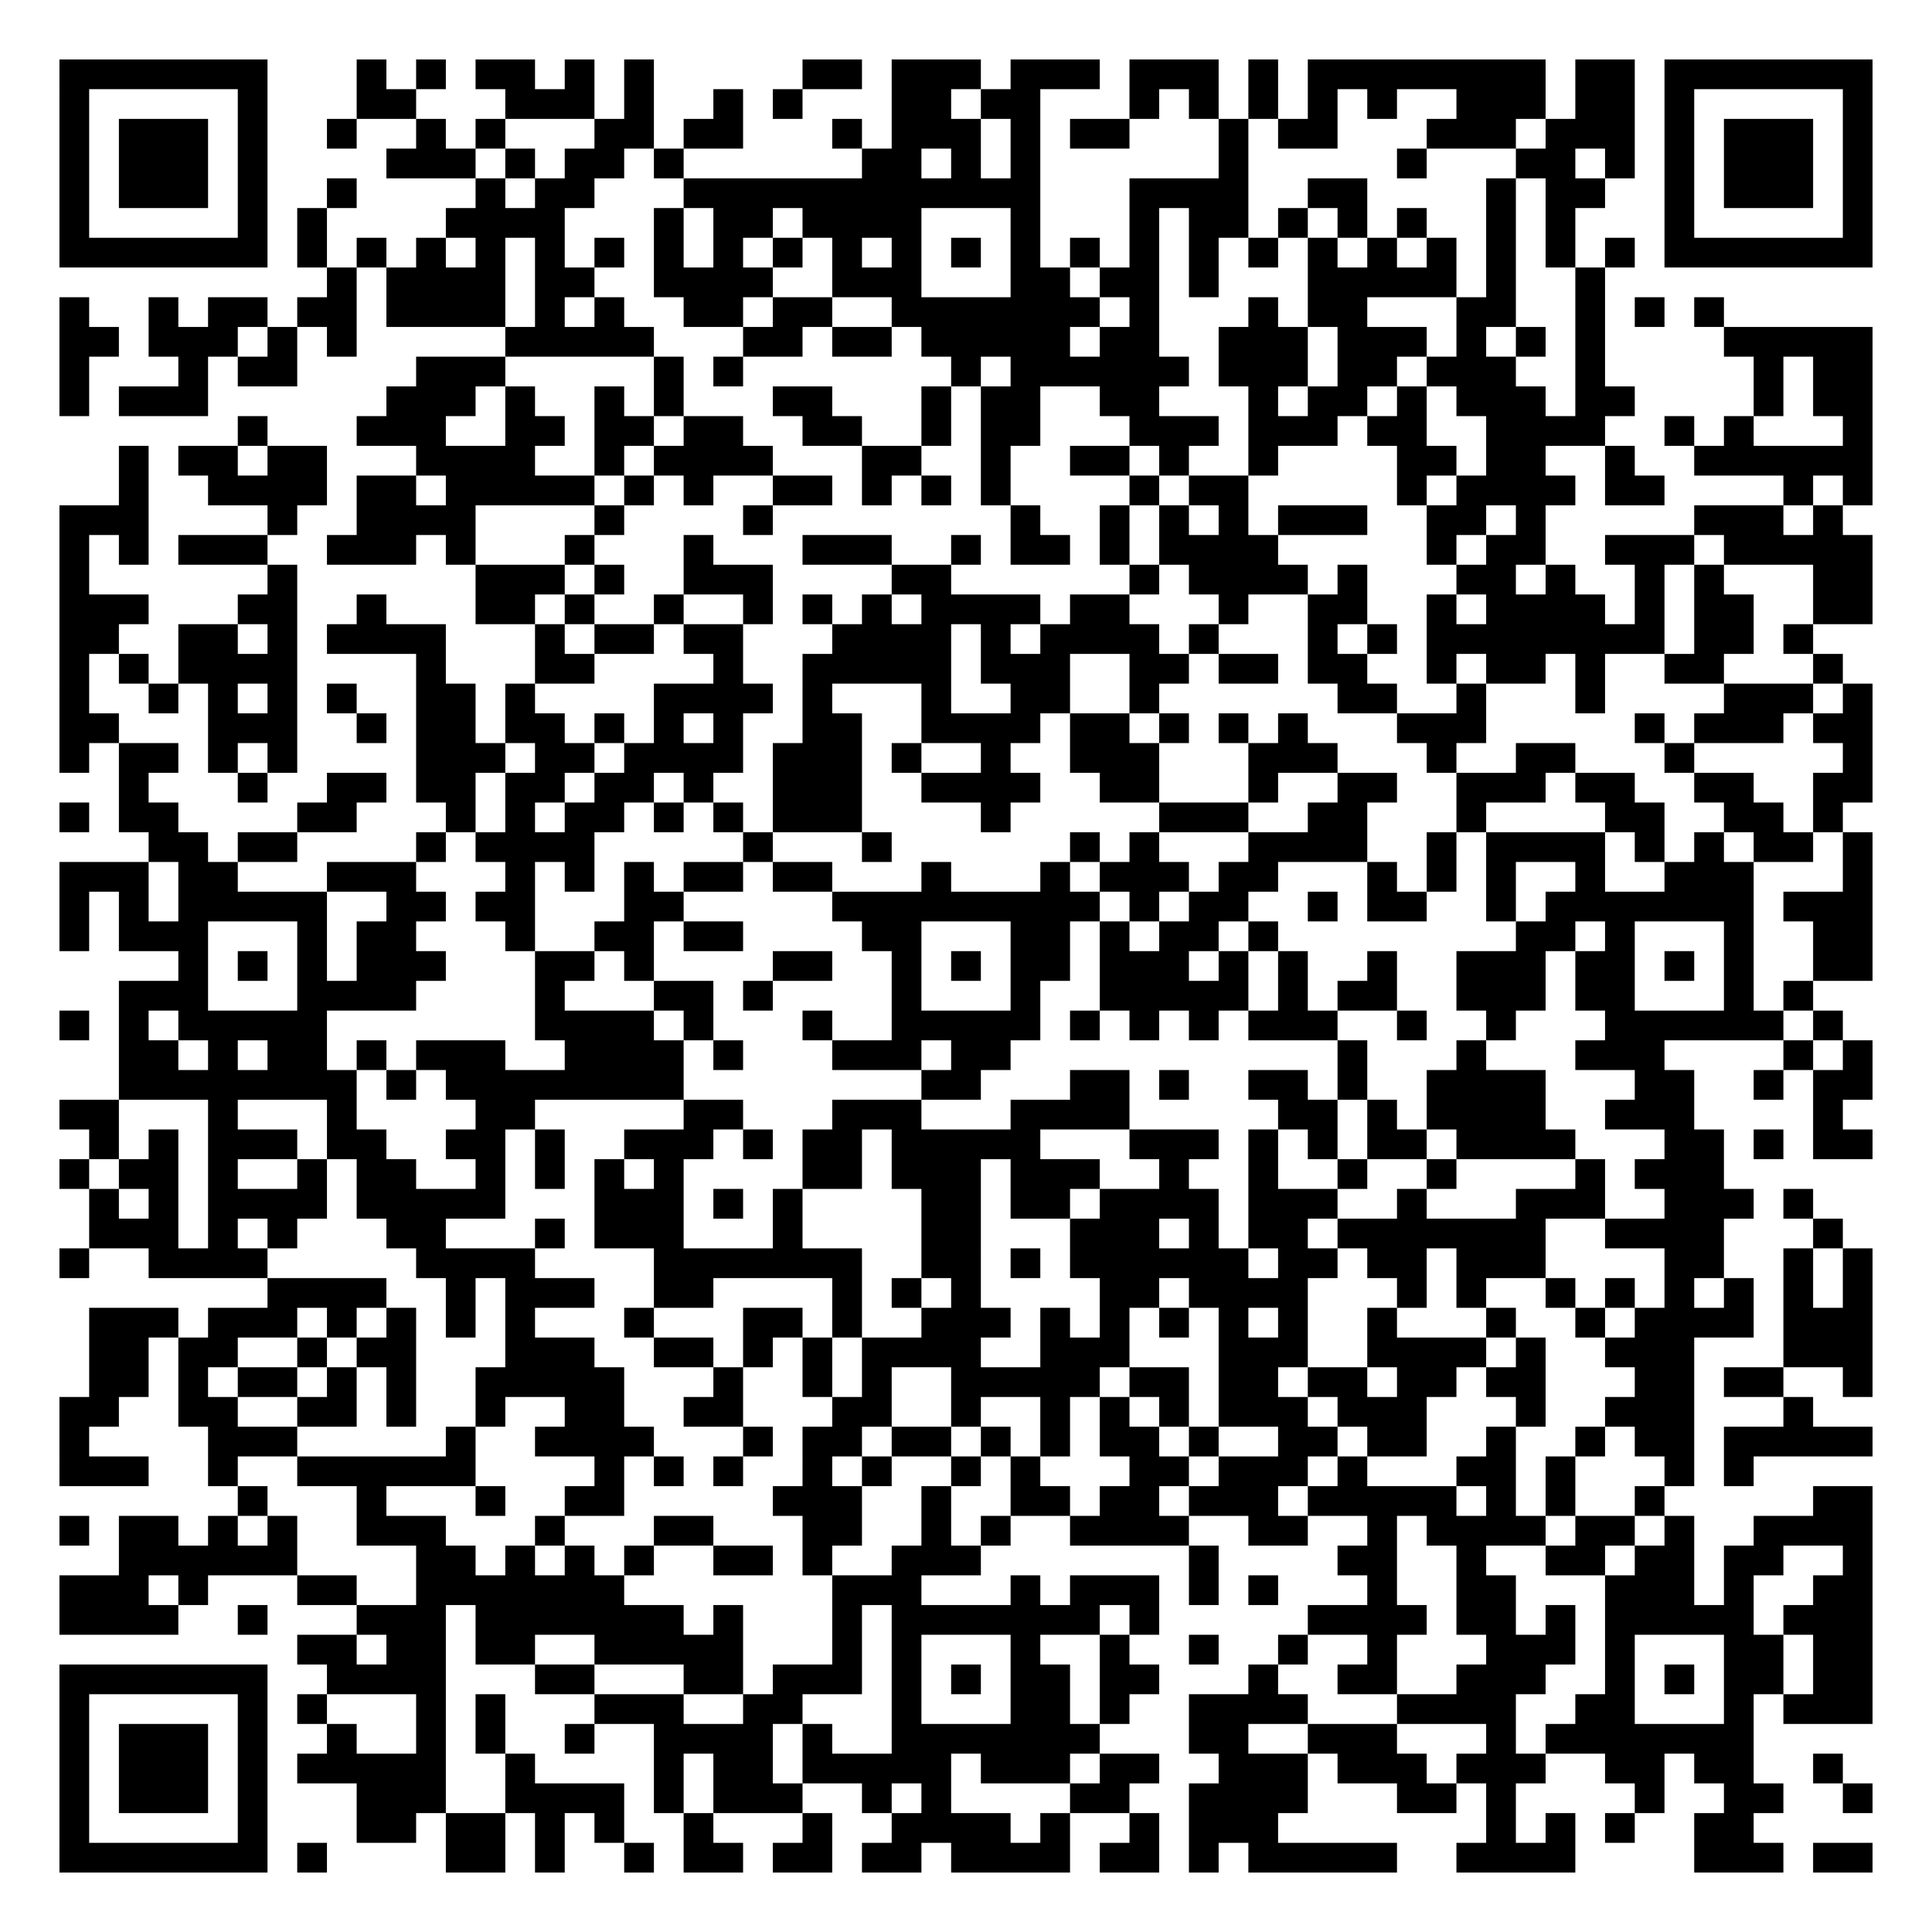
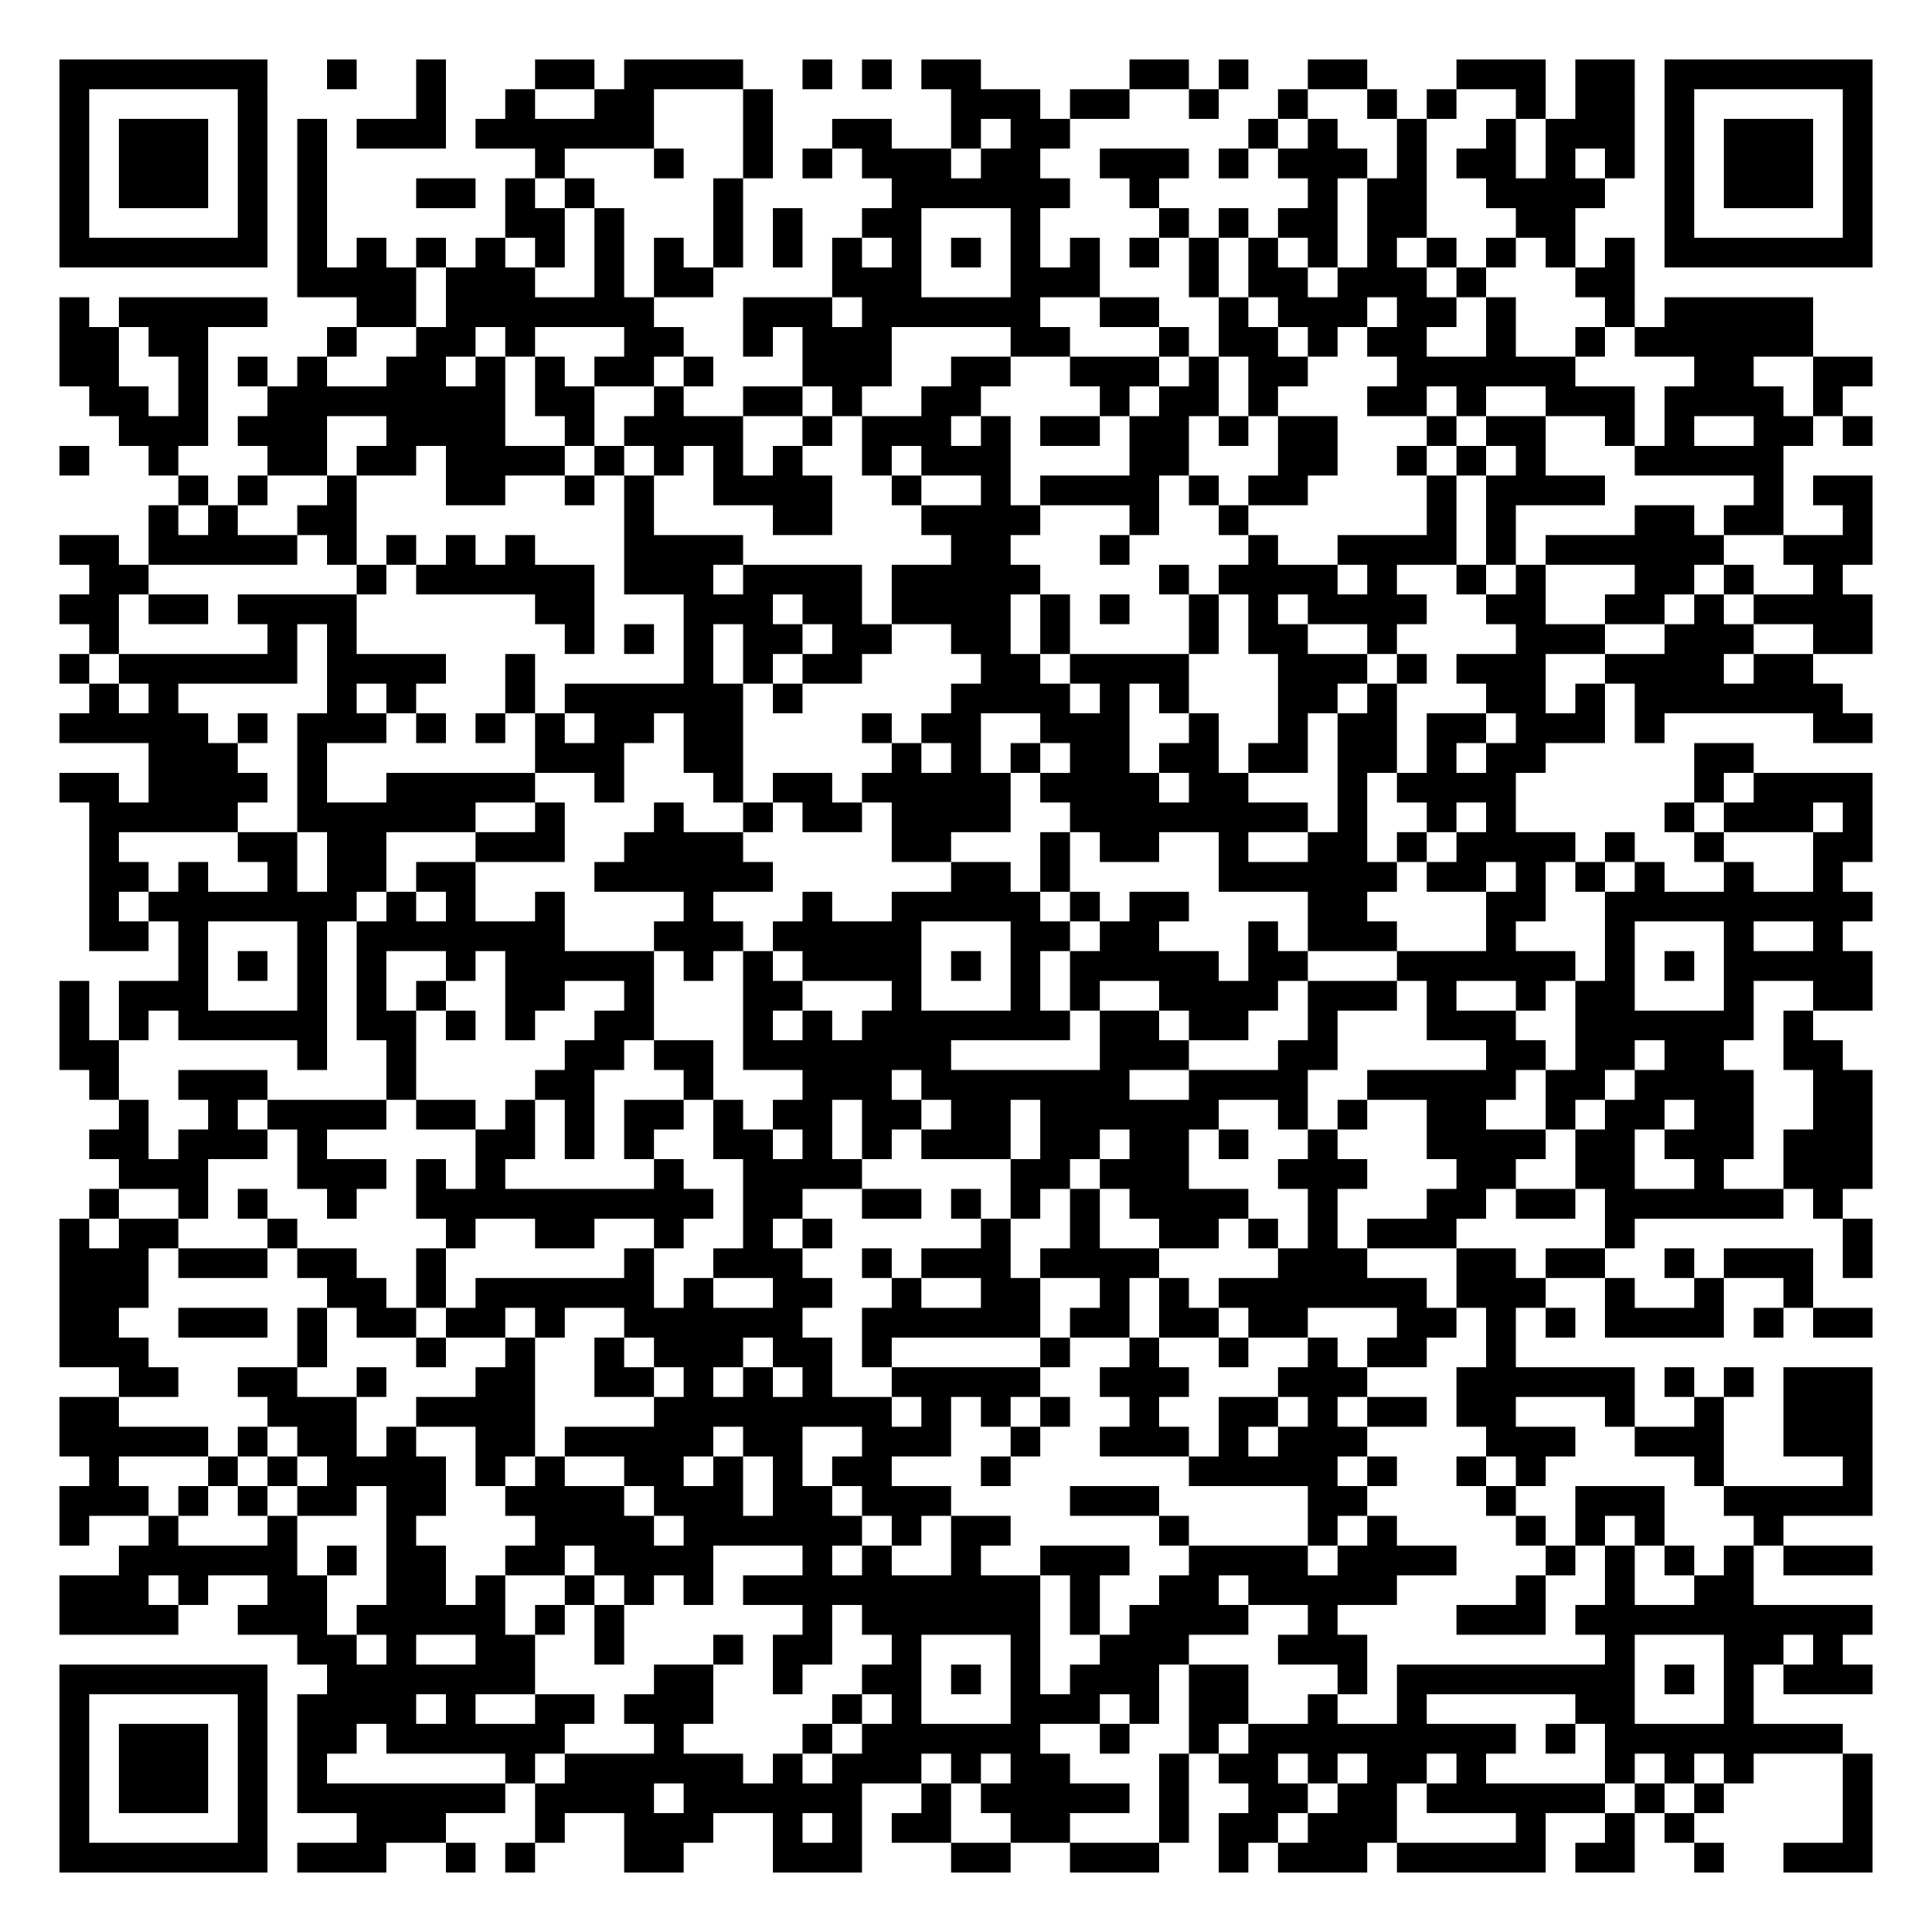
<svg xmlns="http://www.w3.org/2000/svg" width="260" height="260" class="segno">
  <g transform="scale(4)">
    <path fill="#fff" d="M0 0h65v65h-65z" />
-     <path class="qrline" stroke="#000" d="M2 2.5h7m3 0h1m1 0h1m1 0h2m1 0h1m1 0h1m5 0h2m1 0h3m1 0h3m1 0h3m1 0h1m1 0h8m1 0h2m1 0h7m-61 1h1m5 0h1m3 0h2m3 0h3m1 0h1m2 0h1m1 0h1m3 0h2m1 0h2m3 0h1m1 0h1m1 0h1m1 0h1m1 0h1m2 0h3m1 0h2m1 0h1m5 0h1m-61 1h1m1 0h3m1 0h1m2 0h1m2 0h1m1 0h1m3 0h2m1 0h2m3 0h1m1 0h3m1 0h1m1 0h2m3 0h1m1 0h2m3 0h3m1 0h3m1 0h1m1 0h3m1 0h1m-61 1h1m1 0h3m1 0h1m4 0h3m1 0h1m1 0h2m1 0h1m6 0h2m1 0h1m1 0h1m6 0h1m5 0h1m3 0h2m1 0h1m1 0h1m1 0h3m1 0h1m-61 1h1m1 0h3m1 0h1m2 0h1m4 0h1m1 0h2m3 0h12m3 0h4m2 0h2m4 0h1m1 0h2m2 0h1m1 0h3m1 0h1m-61 1h1m5 0h1m1 0h1m4 0h4m3 0h1m1 0h2m1 0h4m3 0h1m3 0h1m1 0h2m1 0h1m1 0h1m1 0h1m2 0h1m1 0h1m3 0h1m5 0h1m-61 1h7m1 0h1m1 0h1m1 0h1m1 0h1m1 0h1m1 0h1m1 0h1m1 0h1m1 0h1m1 0h1m1 0h1m1 0h1m1 0h1m1 0h1m1 0h1m1 0h1m1 0h1m1 0h1m1 0h1m1 0h1m1 0h1m1 0h1m1 0h1m1 0h7m-52 1h1m1 0h4m1 0h2m2 0h4m2 0h3m3 0h2m1 0h2m1 0h1m3 0h5m1 0h1m2 0h1m-52 1h1m2 0h1m1 0h2m1 0h2m1 0h4m1 0h1m1 0h1m2 0h2m1 0h2m2 0h7m1 0h1m3 0h1m1 0h2m3 0h2m2 0h1m1 0h1m1 0h1m-56 1h2m1 0h3m1 0h1m1 0h1m5 0h5m3 0h2m1 0h2m1 0h5m1 0h2m2 0h3m1 0h3m1 0h1m1 0h1m1 0h1m4 0h5m-61 1h1m3 0h1m1 0h2m4 0h3m5 0h1m1 0h1m7 0h1m1 0h6m1 0h3m1 0h2m1 0h3m2 0h1m5 0h1m1 0h2m-61 1h1m1 0h3m6 0h3m1 0h1m2 0h1m1 0h1m3 0h2m3 0h1m1 0h2m2 0h2m3 0h1m1 0h2m1 0h1m1 0h3m1 0h2m4 0h1m1 0h2m-55 1h1m3 0h3m2 0h2m1 0h2m1 0h2m2 0h2m2 0h1m1 0h2m3 0h3m1 0h3m1 0h2m2 0h4m2 0h1m1 0h1m3 0h1m-59 1h1m1 0h2m1 0h2m3 0h4m2 0h1m1 0h4m3 0h2m2 0h1m2 0h2m1 0h1m2 0h1m4 0h2m1 0h2m2 0h1m2 0h6m-59 1h1m2 0h4m1 0h2m1 0h5m1 0h1m1 0h1m2 0h2m1 0h1m1 0h1m1 0h1m4 0h1m1 0h2m5 0h1m1 0h4m1 0h2m4 0h1m1 0h1m-61 1h3m4 0h1m2 0h4m4 0h1m4 0h1m8 0h1m2 0h1m1 0h1m1 0h1m1 0h3m2 0h2m1 0h1m5 0h3m1 0h1m-60 1h1m1 0h1m1 0h3m2 0h3m1 0h1m3 0h1m3 0h1m3 0h3m2 0h1m1 0h2m1 0h1m1 0h4m5 0h1m1 0h2m2 0h3m1 0h5m-61 1h1m6 0h1m6 0h3m1 0h1m2 0h3m4 0h2m6 0h1m1 0h4m1 0h1m3 0h2m1 0h1m2 0h1m1 0h1m3 0h2m-61 1h3m3 0h2m2 0h1m3 0h2m1 0h1m2 0h1m2 0h1m1 0h1m1 0h1m1 0h4m1 0h2m3 0h1m2 0h2m2 0h1m1 0h4m1 0h1m1 0h2m2 0h2m-61 1h2m2 0h2m1 0h1m1 0h4m3 0h1m1 0h2m1 0h2m3 0h4m1 0h1m1 0h4m1 0h1m3 0h1m1 0h1m1 0h8m1 0h2m1 0h1m-59 1h1m1 0h1m1 0h4m4 0h1m3 0h2m4 0h1m2 0h5m1 0h3m2 0h2m1 0h2m1 0h2m2 0h1m1 0h2m1 0h1m2 0h2m3 0h1m-60 1h1m2 0h1m1 0h1m1 0h1m1 0h1m2 0h2m1 0h1m4 0h4m1 0h1m3 0h1m2 0h2m2 0h1m6 0h2m2 0h1m3 0h1m4 0h3m1 0h1m-61 1h2m3 0h3m2 0h1m1 0h2m1 0h2m1 0h1m1 0h1m1 0h1m2 0h2m2 0h4m1 0h2m1 0h1m1 0h1m1 0h1m3 0h3m5 0h1m1 0h3m1 0h2m-61 1h1m1 0h2m1 0h1m1 0h1m4 0h3m1 0h2m1 0h4m1 0h3m1 0h1m2 0h1m2 0h3m3 0h3m3 0h1m2 0h2m3 0h1m5 0h1m-59 1h1m3 0h1m2 0h2m1 0h2m1 0h2m1 0h2m1 0h1m2 0h3m2 0h4m2 0h2m3 0h1m2 0h2m2 0h3m1 0h2m2 0h2m2 0h2m-61 1h1m1 0h2m4 0h2m3 0h1m1 0h1m1 0h2m1 0h1m1 0h1m1 0h3m4 0h1m5 0h3m2 0h2m3 0h1m4 0h2m2 0h2m1 0h1m-57 1h2m1 0h2m4 0h1m1 0h4m5 0h1m3 0h1m6 0h1m1 0h1m3 0h4m2 0h1m1 0h4m1 0h1m1 0h1m1 0h2m1 0h1m-61 1h3m1 0h2m3 0h3m3 0h1m1 0h1m1 0h1m1 0h2m1 0h2m3 0h1m3 0h1m1 0h3m1 0h2m3 0h1m1 0h1m1 0h1m2 0h1m2 0h3m3 0h1m-61 1h1m1 0h1m1 0h5m2 0h2m1 0h2m3 0h2m5 0h9m1 0h1m1 0h2m2 0h1m1 0h2m2 0h1m1 0h7m1 0h3m-61 1h1m1 0h3m3 0h1m1 0h2m3 0h1m2 0h2m1 0h2m4 0h2m3 0h2m1 0h1m1 0h2m1 0h1m8 0h2m1 0h1m3 0h1m2 0h2m-57 1h1m1 0h1m1 0h1m1 0h3m3 0h2m1 0h1m4 0h2m2 0h1m1 0h1m1 0h2m1 0h3m1 0h1m1 0h1m2 0h1m2 0h3m1 0h2m1 0h1m1 0h1m2 0h2m-59 1h3m3 0h4m4 0h1m3 0h2m1 0h1m4 0h1m3 0h1m2 0h5m1 0h1m1 0h2m2 0h3m1 0h2m3 0h1m1 0h1m-59 1h1m1 0h1m1 0h5m7 0h4m1 0h1m3 0h1m2 0h5m1 0h1m1 0h1m1 0h1m1 0h3m2 0h1m2 0h1m3 0h6m1 0h1m-58 1h2m1 0h1m1 0h2m1 0h1m1 0h3m2 0h4m1 0h1m3 0h3m1 0h2m11 0h1m3 0h1m3 0h3m4 0h1m1 0h1m-59 1h8m1 0h1m1 0h8m8 0h2m3 0h2m1 0h1m2 0h2m1 0h1m2 0h4m3 0h2m2 0h1m1 0h2m-61 1h2m3 0h1m3 0h1m4 0h2m5 0h2m3 0h3m3 0h4m5 0h2m1 0h1m1 0h4m2 0h3m4 0h1m-59 1h1m1 0h1m1 0h3m1 0h2m2 0h2m1 0h1m2 0h3m1 0h1m1 0h2m1 0h5m3 0h3m1 0h1m1 0h1m1 0h2m1 0h4m3 0h2m1 0h1m1 0h2m-61 1h1m1 0h2m1 0h1m2 0h1m1 0h2m2 0h1m1 0h1m1 0h1m1 0h1m4 0h2m1 0h3m1 0h3m2 0h1m2 0h1m2 0h1m2 0h1m4 0h1m1 0h3m-55 1h1m1 0h1m1 0h4m1 0h5m3 0h3m1 0h1m1 0h1m4 0h2m1 0h2m1 0h4m1 0h3m2 0h1m3 0h3m2 0h3m1 0h1m-58 1h3m1 0h1m1 0h1m3 0h2m3 0h1m1 0h3m3 0h1m4 0h2m3 0h3m1 0h1m1 0h2m1 0h7m2 0h4m3 0h1m-60 1h1m2 0h4m5 0h4m4 0h7m2 0h2m1 0h1m1 0h6m1 0h2m1 0h2m1 0h3m4 0h2m2 0h1m1 0h1m-54 1h4m2 0h1m1 0h3m2 0h2m4 0h1m1 0h1m1 0h1m4 0h2m1 0h4m3 0h1m1 0h1m2 0h1m1 0h1m1 0h1m1 0h1m1 0h1m1 0h1m-60 1h3m1 0h3m1 0h1m1 0h1m1 0h1m1 0h1m3 0h1m3 0h2m1 0h1m2 0h3m1 0h1m1 0h1m1 0h1m1 0h1m1 0h1m2 0h1m3 0h1m2 0h1m1 0h4m1 0h3m-60 1h2m1 0h2m2 0h1m1 0h2m3 0h3m2 0h2m1 0h1m1 0h1m1 0h4m2 0h3m3 0h3m2 0h4m1 0h1m2 0h3m3 0h3m-60 1h2m1 0h1m1 0h2m1 0h1m1 0h1m2 0h5m3 0h1m2 0h1m1 0h1m2 0h5m1 0h2m1 0h2m1 0h2m1 0h2m1 0h2m3 0h2m1 0h2m2 0h1m-61 1h2m2 0h2m2 0h2m1 0h1m2 0h1m2 0h2m2 0h2m3 0h2m2 0h1m2 0h1m1 0h1m1 0h1m1 0h3m1 0h3m3 0h1m2 0h3m3 0h1m-59 1h1m4 0h3m5 0h1m2 0h4m3 0h1m1 0h2m1 0h2m1 0h1m1 0h1m1 0h2m1 0h1m2 0h2m1 0h2m2 0h1m2 0h1m1 0h2m1 0h5m-61 1h3m2 0h1m2 0h6m4 0h1m1 0h1m1 0h1m2 0h1m1 0h1m2 0h1m1 0h1m3 0h2m1 0h3m1 0h1m3 0h2m1 0h1m3 0h1m1 0h1m-51 1h1m3 0h1m3 0h1m2 0h2m5 0h3m2 0h1m2 0h2m1 0h2m1 0h3m1 0h5m1 0h1m1 0h1m2 0h1m5 0h2m-61 1h1m1 0h2m1 0h1m1 0h1m2 0h3m3 0h1m3 0h2m3 0h2m2 0h1m1 0h1m2 0h4m2 0h2m2 0h1m1 0h4m1 0h2m1 0h1m2 0h4m-59 1h6m4 0h2m1 0h1m1 0h1m1 0h1m2 0h2m1 0h1m2 0h3m7 0h1m4 0h2m2 0h1m2 0h2m1 0h2m1 0h2m2 0h1m-61 1h3m1 0h1m3 0h2m2 0h7m7 0h3m3 0h1m1 0h3m1 0h1m1 0h1m3 0h1m2 0h2m3 0h3m1 0h1m2 0h2m-61 1h4m2 0h1m3 0h3m1 0h7m1 0h1m3 0h1m1 0h7m1 0h1m5 0h4m1 0h2m1 0h1m1 0h5m1 0h3m-53 1h2m1 0h2m1 0h2m2 0h5m3 0h1m1 0h1m3 0h1m2 0h1m2 0h1m2 0h1m2 0h1m3 0h3m1 0h1m3 0h2m1 0h2m-61 1h7m2 0h4m3 0h2m3 0h2m1 0h3m1 0h1m1 0h1m1 0h2m1 0h2m3 0h1m2 0h2m2 0h3m2 0h1m1 0h1m1 0h2m1 0h2m-61 1h1m5 0h1m1 0h1m3 0h1m1 0h1m3 0h3m2 0h2m3 0h1m3 0h2m1 0h1m2 0h4m3 0h4m2 0h2m3 0h1m1 0h3m-61 1h1m1 0h3m1 0h1m2 0h1m2 0h1m1 0h1m2 0h1m2 0h4m1 0h1m2 0h7m3 0h2m2 0h3m3 0h1m1 0h7m-57 1h1m1 0h3m1 0h1m1 0h5m2 0h1m4 0h1m1 0h2m1 0h5m1 0h3m1 0h2m2 0h3m1 0h3m1 0h3m2 0h2m1 0h2m2 0h1m-60 1h1m1 0h3m1 0h1m3 0h3m2 0h4m1 0h1m1 0h3m2 0h1m1 0h1m4 0h2m2 0h4m3 0h2m1 0h1m4 0h1m2 0h2m2 0h1m-61 1h1m5 0h1m3 0h2m1 0h2m1 0h1m1 0h1m2 0h1m3 0h1m2 0h4m1 0h1m2 0h1m1 0h3m7 0h1m1 0h1m1 0h1m2 0h2m-57 1h7m1 0h1m4 0h2m1 0h1m2 0h1m1 0h2m1 0h2m1 0h2m1 0h4m1 0h2m1 0h1m1 0h5m2 0h4m4 0h3m1 0h2" />
+     <path class="qrline" stroke="#000" d="M2 2.5h7m2 0h1m2 0h1m3 0h2m1 0h4m2 0h1m1 0h1m1 0h2m5 0h2m1 0h1m2 0h2m3 0h3m1 0h2m1 0h7m-61 1h1m5 0h1m5 0h1m2 0h1m2 0h2m3 0h1m6 0h3m1 0h2m2 0h1m2 0h1m2 0h1m1 0h1m2 0h1m1 0h2m1 0h1m5 0h1m-61 1h1m1 0h3m1 0h1m1 0h1m1 0h3m1 0h6m3 0h1m2 0h2m2 0h1m1 0h2m6 0h1m1 0h1m2 0h1m2 0h1m1 0h3m1 0h1m1 0h3m1 0h1m-61 1h1m1 0h3m1 0h1m1 0h1m7 0h1m3 0h1m2 0h1m1 0h1m1 0h3m1 0h2m2 0h3m1 0h1m1 0h3m1 0h1m1 0h2m1 0h1m1 0h1m1 0h1m1 0h3m1 0h1m-61 1h1m1 0h3m1 0h1m1 0h1m3 0h2m1 0h1m1 0h1m4 0h1m5 0h6m2 0h1m5 0h1m1 0h2m2 0h4m2 0h1m1 0h3m1 0h1m-61 1h1m5 0h1m1 0h1m6 0h2m1 0h1m3 0h1m1 0h1m2 0h2m3 0h1m4 0h1m1 0h1m1 0h2m1 0h2m3 0h2m3 0h1m5 0h1m-61 1h7m1 0h1m1 0h1m1 0h1m1 0h1m1 0h1m1 0h1m1 0h1m1 0h1m1 0h1m1 0h1m1 0h1m1 0h1m1 0h1m1 0h1m1 0h1m1 0h1m1 0h1m1 0h1m1 0h1m1 0h1m1 0h1m1 0h1m1 0h1m1 0h7m-53 1h4m1 0h3m2 0h1m1 0h2m4 0h3m3 0h3m3 0h1m1 0h2m1 0h3m1 0h1m3 0h2m-53 1h1m1 0h5m3 0h2m1 0h7m3 0h3m1 0h6m2 0h2m2 0h1m1 0h3m1 0h2m1 0h1m3 0h1m1 0h5m-59 1h2m1 0h2m4 0h1m2 0h2m1 0h1m3 0h2m2 0h1m1 0h3m4 0h2m3 0h1m1 0h2m1 0h1m1 0h2m2 0h1m2 0h1m1 0h6m-59 1h2m2 0h1m1 0h1m1 0h1m2 0h2m1 0h1m1 0h1m1 0h2m1 0h1m3 0h3m2 0h2m2 0h3m1 0h1m1 0h2m3 0h6m4 0h2m2 0h2m-60 1h2m1 0h1m2 0h8m1 0h2m2 0h1m2 0h2m1 0h1m2 0h2m4 0h1m1 0h2m1 0h1m3 0h2m1 0h1m2 0h3m1 0h4m1 0h1m-58 1h3m1 0h3m2 0h4m2 0h1m1 0h4m2 0h1m1 0h3m1 0h1m1 0h2m1 0h2m1 0h1m1 0h2m3 0h1m1 0h2m2 0h1m1 0h1m2 0h2m1 0h1m-61 1h1m2 0h1m3 0h2m1 0h2m1 0h4m1 0h1m1 0h1m1 0h1m1 0h1m2 0h1m1 0h3m4 0h2m3 0h2m2 0h1m1 0h1m1 0h1m3 0h5m-54 1h1m1 0h1m2 0h1m3 0h2m2 0h1m1 0h1m2 0h4m2 0h1m2 0h1m1 0h4m1 0h1m1 0h2m4 0h1m1 0h4m5 0h1m1 0h2m-58 1h1m1 0h1m2 0h2m9 0h1m4 0h2m3 0h4m3 0h1m2 0h1m6 0h1m1 0h1m4 0h2m1 0h2m2 0h1m-61 1h2m1 0h5m1 0h1m1 0h1m1 0h1m1 0h1m3 0h4m7 0h2m3 0h1m4 0h1m2 0h4m1 0h1m1 0h6m2 0h3m-60 1h2m7 0h1m1 0h6m1 0h3m1 0h4m1 0h5m4 0h1m1 0h4m1 0h1m2 0h1m1 0h1m3 0h2m1 0h1m2 0h1m-60 1h2m1 0h2m1 0h4m6 0h2m3 0h3m1 0h2m1 0h4m1 0h1m1 0h1m2 0h1m1 0h1m1 0h4m2 0h2m2 0h2m1 0h1m1 0h4m-60 1h1m5 0h1m1 0h1m7 0h1m1 0h1m1 0h1m1 0h2m1 0h2m2 0h2m1 0h1m4 0h1m1 0h2m2 0h1m4 0h3m2 0h3m2 0h2m-61 1h1m1 0h6m1 0h4m2 0h1m5 0h1m1 0h1m1 0h2m4 0h2m1 0h4m3 0h3m1 0h1m1 0h3m2 0h4m1 0h2m-58 1h1m1 0h1m5 0h1m1 0h1m3 0h1m1 0h6m1 0h1m5 0h4m1 0h1m1 0h1m3 0h2m1 0h1m3 0h2m1 0h1m1 0h7m-60 1h5m1 0h1m1 0h3m1 0h1m1 0h1m1 0h1m1 0h2m1 0h2m4 0h1m1 0h2m2 0h3m2 0h1m2 0h1m1 0h2m1 0h2m1 0h3m1 0h1m5 0h2m-58 1h3m2 0h1m7 0h3m2 0h2m5 0h1m1 0h1m1 0h1m1 0h2m1 0h2m1 0h2m1 0h2m1 0h1m1 0h2m5 0h2m-57 1h2m1 0h4m1 0h1m2 0h5m2 0h1m3 0h1m1 0h2m1 0h5m1 0h4m1 0h2m3 0h1m1 0h4m6 0h1m1 0h4m-60 1h5m2 0h6m2 0h1m3 0h1m2 0h1m1 0h2m1 0h4m2 0h8m1 0h1m2 0h1m1 0h1m5 0h1m1 0h3m1 0h1m-60 1h1m4 0h2m1 0h2m3 0h3m2 0h4m5 0h2m3 0h1m1 0h2m2 0h1m2 0h2m1 0h1m1 0h4m1 0h1m2 0h1m3 0h2m-60 1h2m1 0h1m2 0h1m1 0h2m1 0h2m4 0h6m6 0h2m1 0h1m5 0h6m1 0h2m1 0h1m1 0h1m1 0h1m2 0h1m2 0h1m-59 1h1m1 0h7m1 0h1m1 0h1m2 0h1m4 0h1m3 0h1m2 0h5m1 0h1m1 0h2m4 0h2m4 0h2m2 0h9m-60 1h2m1 0h1m3 0h1m1 0h7m3 0h3m1 0h5m3 0h2m1 0h2m3 0h1m1 0h3m3 0h1m3 0h1m3 0h1m2 0h1m-56 1h1m1 0h1m1 0h1m1 0h1m2 0h1m1 0h5m1 0h1m1 0h1m1 0h4m1 0h1m1 0h1m1 0h5m1 0h2m3 0h6m1 0h1m1 0h1m1 0h5m-61 1h1m1 0h3m3 0h1m1 0h1m1 0h1m2 0h2m2 0h1m3 0h2m3 0h1m3 0h1m1 0h1m2 0h4m1 0h3m1 0h1m2 0h1m1 0h2m3 0h1m2 0h2m-61 1h1m1 0h1m1 0h5m1 0h2m1 0h1m1 0h1m2 0h2m3 0h1m1 0h1m1 0h7m1 0h2m1 0h2m2 0h1m3 0h3m2 0h6m1 0h1m-59 1h2m6 0h1m2 0h1m5 0h2m1 0h2m1 0h7m5 0h3m3 0h2m5 0h2m1 0h2m1 0h2m2 0h2m-59 1h1m2 0h3m4 0h1m4 0h2m3 0h1m3 0h3m1 0h7m2 0h4m2 0h5m1 0h2m1 0h4m2 0h2m-59 1h1m2 0h1m1 0h4m1 0h2m1 0h1m1 0h1m1 0h2m1 0h1m1 0h2m1 0h2m1 0h2m1 0h6m2 0h1m1 0h1m2 0h2m2 0h1m1 0h2m1 0h2m2 0h2m-60 1h2m1 0h3m1 0h1m5 0h2m1 0h1m1 0h1m2 0h2m1 0h1m1 0h1m1 0h3m1 0h2m1 0h2m1 0h1m2 0h1m3 0h4m1 0h2m1 0h3m1 0h3m-59 1h3m3 0h3m1 0h1m1 0h1m5 0h1m2 0h4m5 0h2m1 0h3m3 0h3m3 0h2m2 0h2m2 0h1m2 0h3m-60 1h1m2 0h1m1 0h1m2 0h1m2 0h10m1 0h2m2 0h2m1 0h1m1 0h1m1 0h1m1 0h4m2 0h1m3 0h2m1 0h2m1 0h6m1 0h1m-60 1h1m1 0h2m3 0h1m5 0h1m2 0h2m2 0h1m2 0h1m1 0h1m5 0h1m2 0h1m2 0h2m1 0h1m1 0h1m1 0h3m5 0h1m7 0h1m-61 1h3m1 0h3m1 0h2m2 0h1m6 0h1m2 0h3m2 0h1m1 0h3m1 0h4m4 0h3m3 0h2m1 0h2m2 0h1m1 0h3m1 0h1m-61 1h3m6 0h2m1 0h1m1 0h6m1 0h1m2 0h2m2 0h1m2 0h2m2 0h1m1 0h1m1 0h7m1 0h3m2 0h1m2 0h1m2 0h1m-59 1h2m2 0h3m1 0h1m1 0h2m1 0h2m1 0h1m2 0h6m2 0h6m1 0h2m1 0h2m1 0h2m3 0h2m1 0h1m1 0h1m1 0h4m1 0h1m1 0h2m-61 1h3m5 0h1m3 0h1m2 0h1m2 0h1m1 0h3m1 0h2m1 0h1m5 0h1m2 0h1m2 0h1m2 0h1m1 0h2m2 0h1m-47 1h2m2 0h2m2 0h1m3 0h2m2 0h2m1 0h1m1 0h1m1 0h1m2 0h5m2 0h3m3 0h3m3 0h6m1 0h1m1 0h1m1 0h3m-61 1h2m5 0h3m2 0h4m4 0h8m1 0h1m1 0h1m1 0h1m2 0h1m2 0h2m1 0h1m1 0h2m1 0h2m3 0h1m2 0h1m2 0h3m-61 1h5m1 0h1m1 0h2m1 0h1m2 0h2m1 0h5m1 0h2m2 0h3m2 0h1m2 0h3m1 0h1m1 0h3m4 0h3m2 0h3m2 0h3m-60 1h1m3 0h1m1 0h1m1 0h4m1 0h1m1 0h1m2 0h2m1 0h1m1 0h1m1 0h2m3 0h1m6 0h5m1 0h1m2 0h1m1 0h1m5 0h1m4 0h1m-61 1h3m1 0h1m1 0h1m1 0h2m1 0h2m2 0h4m1 0h3m1 0h2m1 0h3m4 0h3m5 0h2m4 0h1m2 0h3m2 0h5m-61 1h1m2 0h1m3 0h1m3 0h1m4 0h4m1 0h6m1 0h1m1 0h2m5 0h1m4 0h1m1 0h1m4 0h1m1 0h1m1 0h1m3 0h1m-56 1h6m1 0h1m1 0h2m2 0h2m1 0h4m3 0h1m1 0h1m2 0h1m2 0h3m2 0h4m1 0h4m3 0h1m1 0h1m1 0h1m1 0h1m1 0h3m-61 1h3m1 0h1m2 0h2m2 0h2m1 0h1m2 0h1m1 0h1m1 0h1m1 0h10m1 0h1m2 0h2m1 0h5m4 0h1m2 0h1m2 0h2m-57 1h4m2 0h3m1 0h5m1 0h1m1 0h1m6 0h1m1 0h6m1 0h1m1 0h4m2 0h1m4 0h3m1 0h10m-53 1h2m1 0h1m2 0h2m2 0h1m3 0h1m1 0h2m2 0h1m3 0h1m2 0h3m3 0h3m8 0h1m3 0h2m1 0h1m-60 1h7m2 0h7m4 0h2m2 0h1m2 0h2m1 0h1m1 0h1m1 0h3m1 0h2m3 0h1m1 0h8m1 0h1m1 0h1m1 0h3m-61 1h1m5 0h1m1 0h4m1 0h1m2 0h2m1 0h3m4 0h1m1 0h1m3 0h3m1 0h1m1 0h2m2 0h1m2 0h1m5 0h2m3 0h1m-57 1h1m1 0h3m1 0h1m1 0h2m1 0h6m3 0h1m4 0h1m1 0h6m2 0h1m2 0h1m1 0h9m1 0h1m1 0h8m-60 1h1m1 0h3m1 0h1m1 0h1m6 0h1m1 0h6m1 0h1m1 0h3m1 0h1m1 0h2m3 0h1m1 0h2m1 0h1m1 0h2m1 0h1m4 0h1m1 0h1m1 0h1m3 0h1m-61 1h1m1 0h3m1 0h1m1 0h7m1 0h4m1 0h6m2 0h1m1 0h5m1 0h1m2 0h2m1 0h2m1 0h6m1 0h1m1 0h1m4 0h1m-61 1h1m5 0h1m3 0h3m3 0h1m2 0h3m2 0h1m1 0h1m1 0h2m2 0h2m3 0h1m1 0h2m1 0h3m4 0h1m2 0h1m1 0h1m5 0h1m-61 1h7m1 0h3m2 0h1m1 0h1m3 0h2m3 0h3m3 0h2m2 0h3m2 0h1m1 0h3m1 0h5m1 0h2m2 0h1m2 0h3" />
  </g>
</svg>
